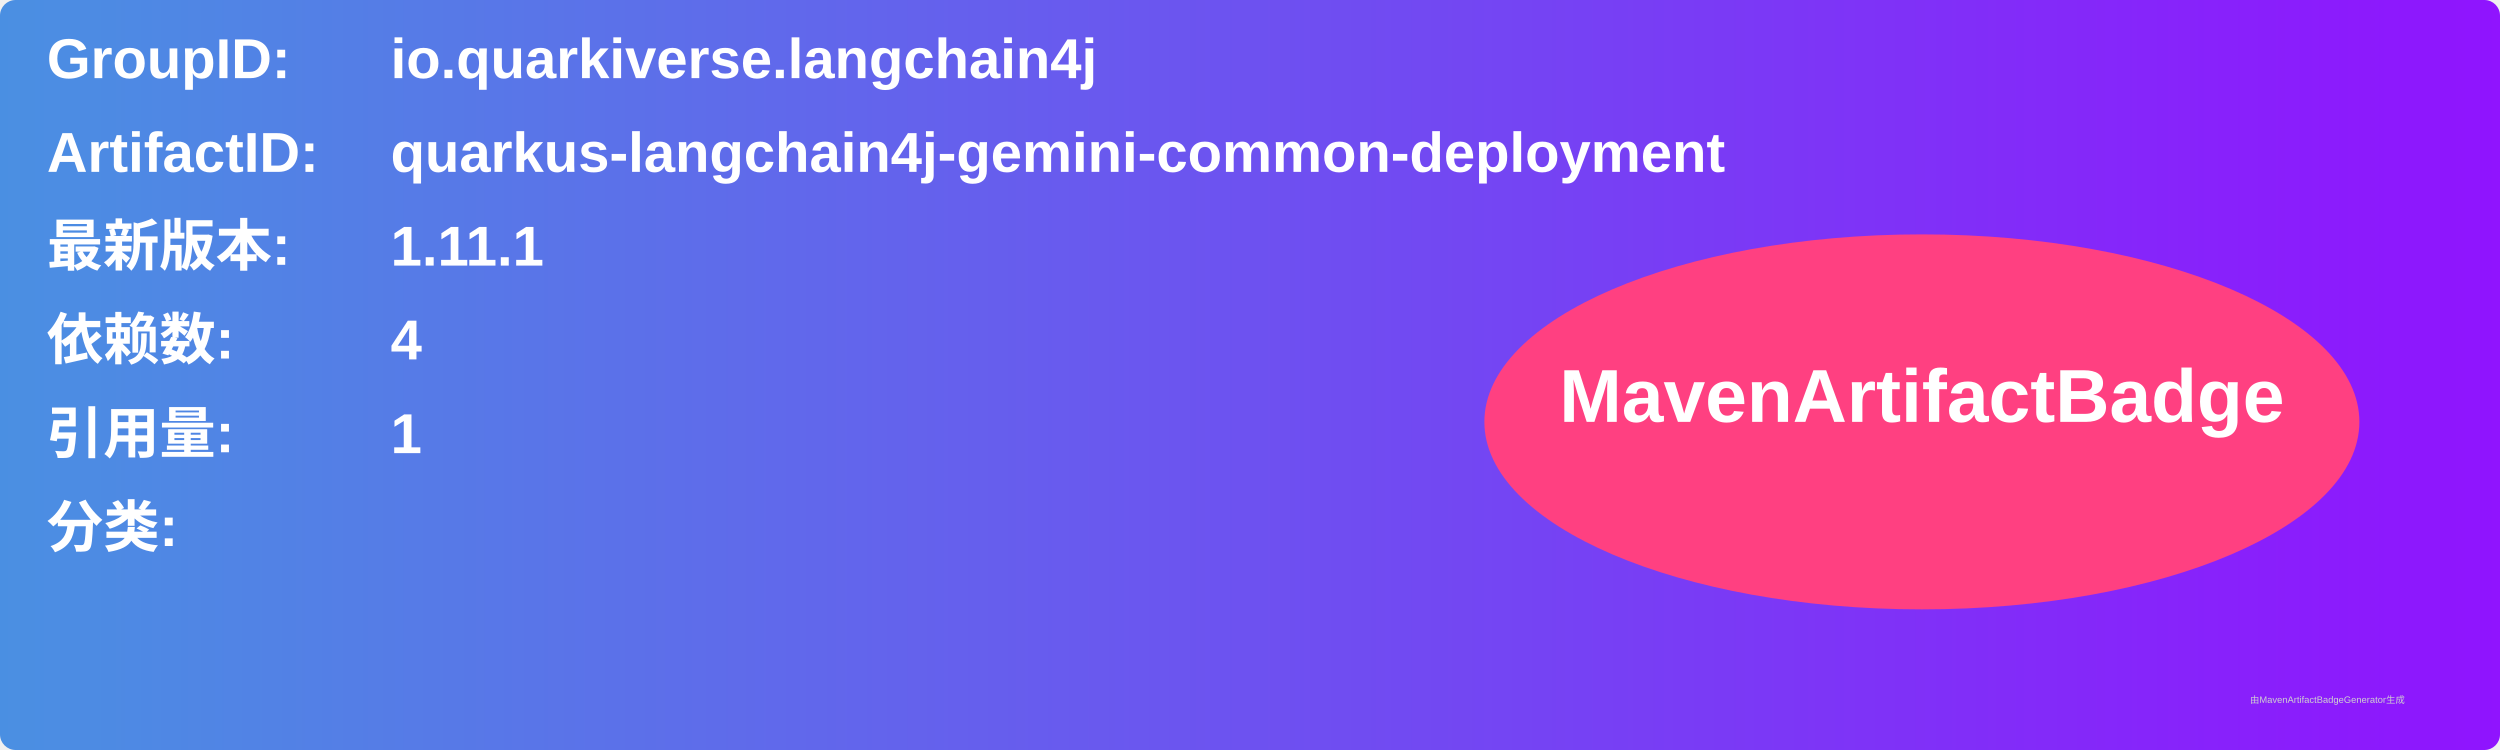
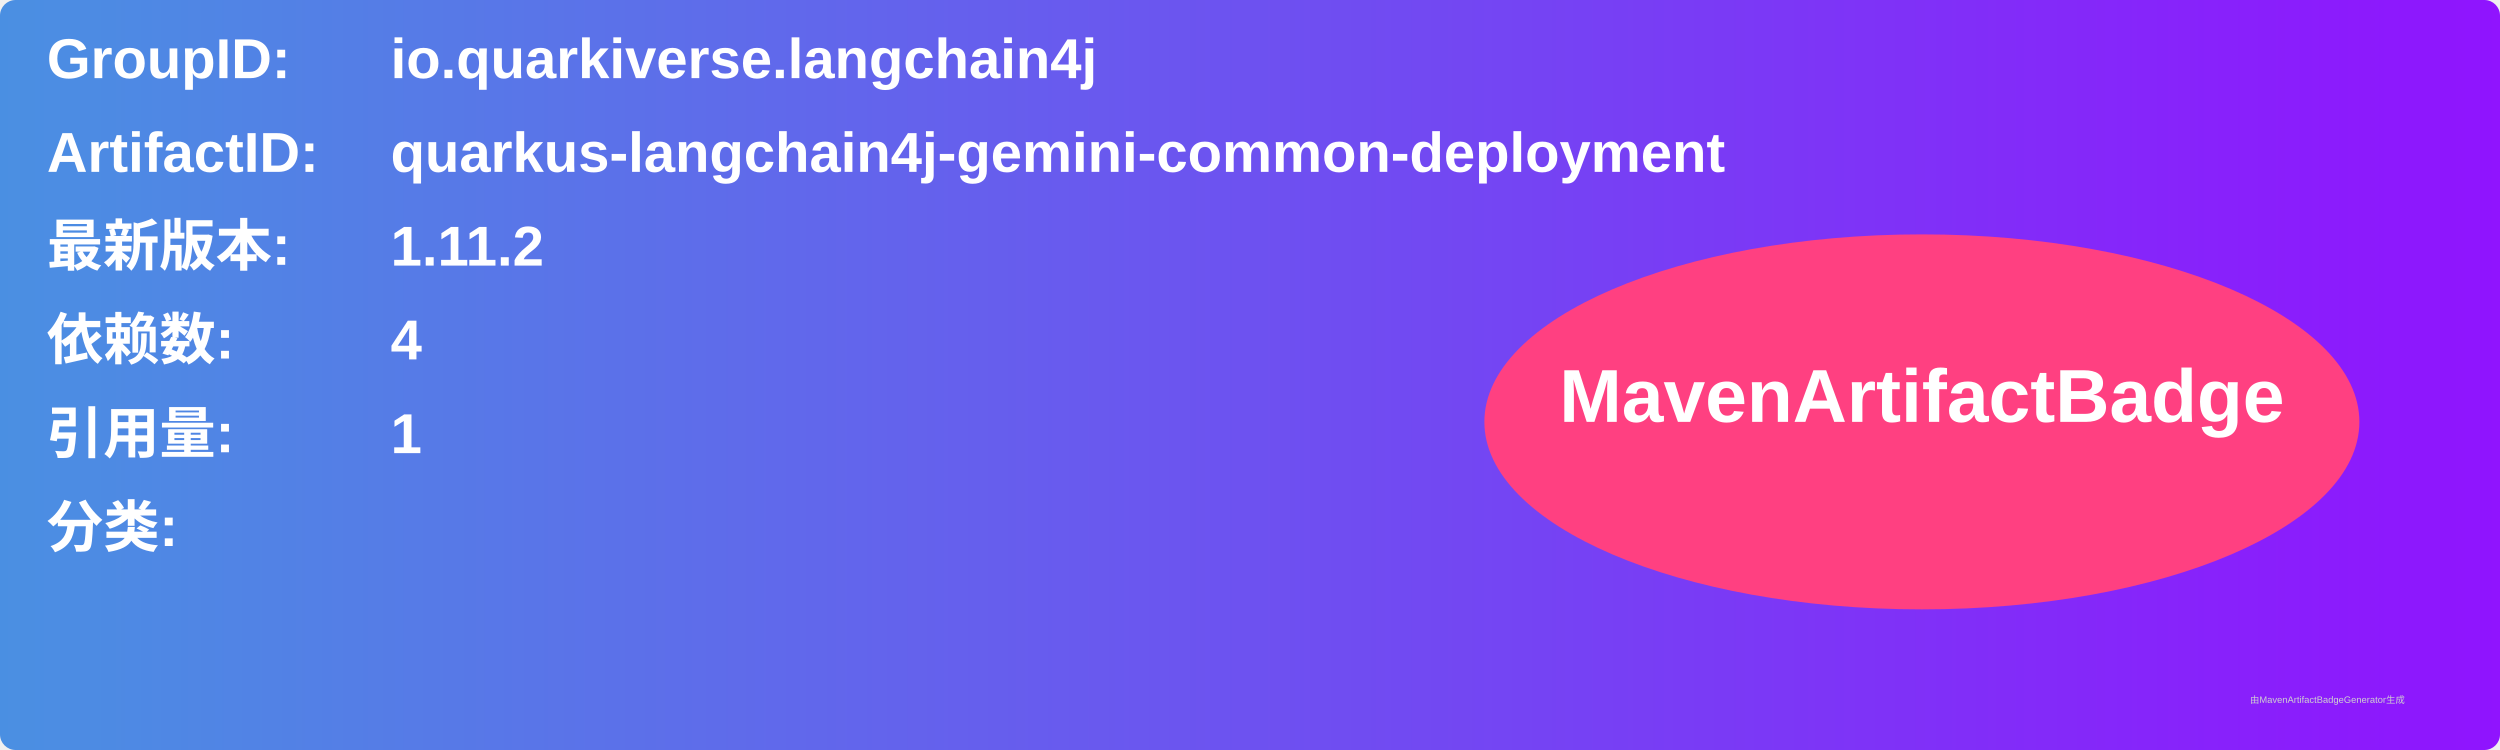
<svg xmlns="http://www.w3.org/2000/svg" width="800" height="240" viewBox="0 0 800 240">
  <linearGradient id="grad" x1="0%" y1="0%" x2="100%" y2="0%">
    <stop offset="0%" stop-color="#4a90e2" />
    <stop offset="100%" stop-color="#9013fe" />
  </linearGradient>
  <rect width="100%" height="100%" rx="5" ry="5" fill="url(#grad)" />
  <g transform="translate(15, 15)">
    <text x="0" y="10" font-family="Arial" font-size="18" fill="white" font-weight="bold" width="260">GroupID:</text>
    <text x="110" y="10" font-family="Arial" font-size="18" fill="white" font-weight="bold" width="460">io.quarkiverse.langchain4j</text>
    <text x="0" y="40" font-family="Arial" font-size="18" fill="white" font-weight="bold" width="260">ArtifactID:</text>
    <text x="110" y="40" font-family="Arial" font-size="18" fill="white" font-weight="bold" width="460">quarkus-langchain4j-gemini-common-deployment</text>
    <text x="0" y="70" font-family="Arial" font-size="18" fill="white" font-weight="bold">最新版本:</text>
    <text x="110" y="70" font-family="Arial" font-size="18" fill="white" font-weight="bold">
-       <tspan font-weight="bold">1.11.1</tspan>
+       <tspan font-weight="bold">1.11.2</tspan>
    </text>
    <text x="0" y="100" font-family="Arial" font-size="18" fill="white" font-weight="bold">依赖数: </text>
    <text x="110" y="100" font-family="Arial" font-size="18" fill="white">
      <tspan font-weight="bold">4</tspan>
    </text>
    <text x="0" y="130" font-family="Arial" font-size="18" fill="white" font-weight="bold">引用量: </text>
    <text x="110" y="130" font-family="Arial" font-size="18" fill="white">
      <tspan font-weight="bold">1</tspan>
    </text>
    <text x="0" y="160" font-family="Arial" font-size="18" fill="white" font-weight="bold">分类:</text>
    <text x="10" y="190" font-family="Arial" font-size="10" fill="white">
      <tspan font-weight="bold" />
    </text>
    <ellipse cx="600" cy="120" rx="140" ry="60" fill="#ff4081" />
    <text x="600" y="120" text-anchor="middle" font-family="Arial" font-size="24" fill="white" font-weight="bold">MavenArtifactBadge</text>
  </g>
  <text x="720" y="225" font-family="Arial" font-size="3" fill="#d0d0d0">由MavenArtifactBadgeGenerator生成</text>
</svg>
